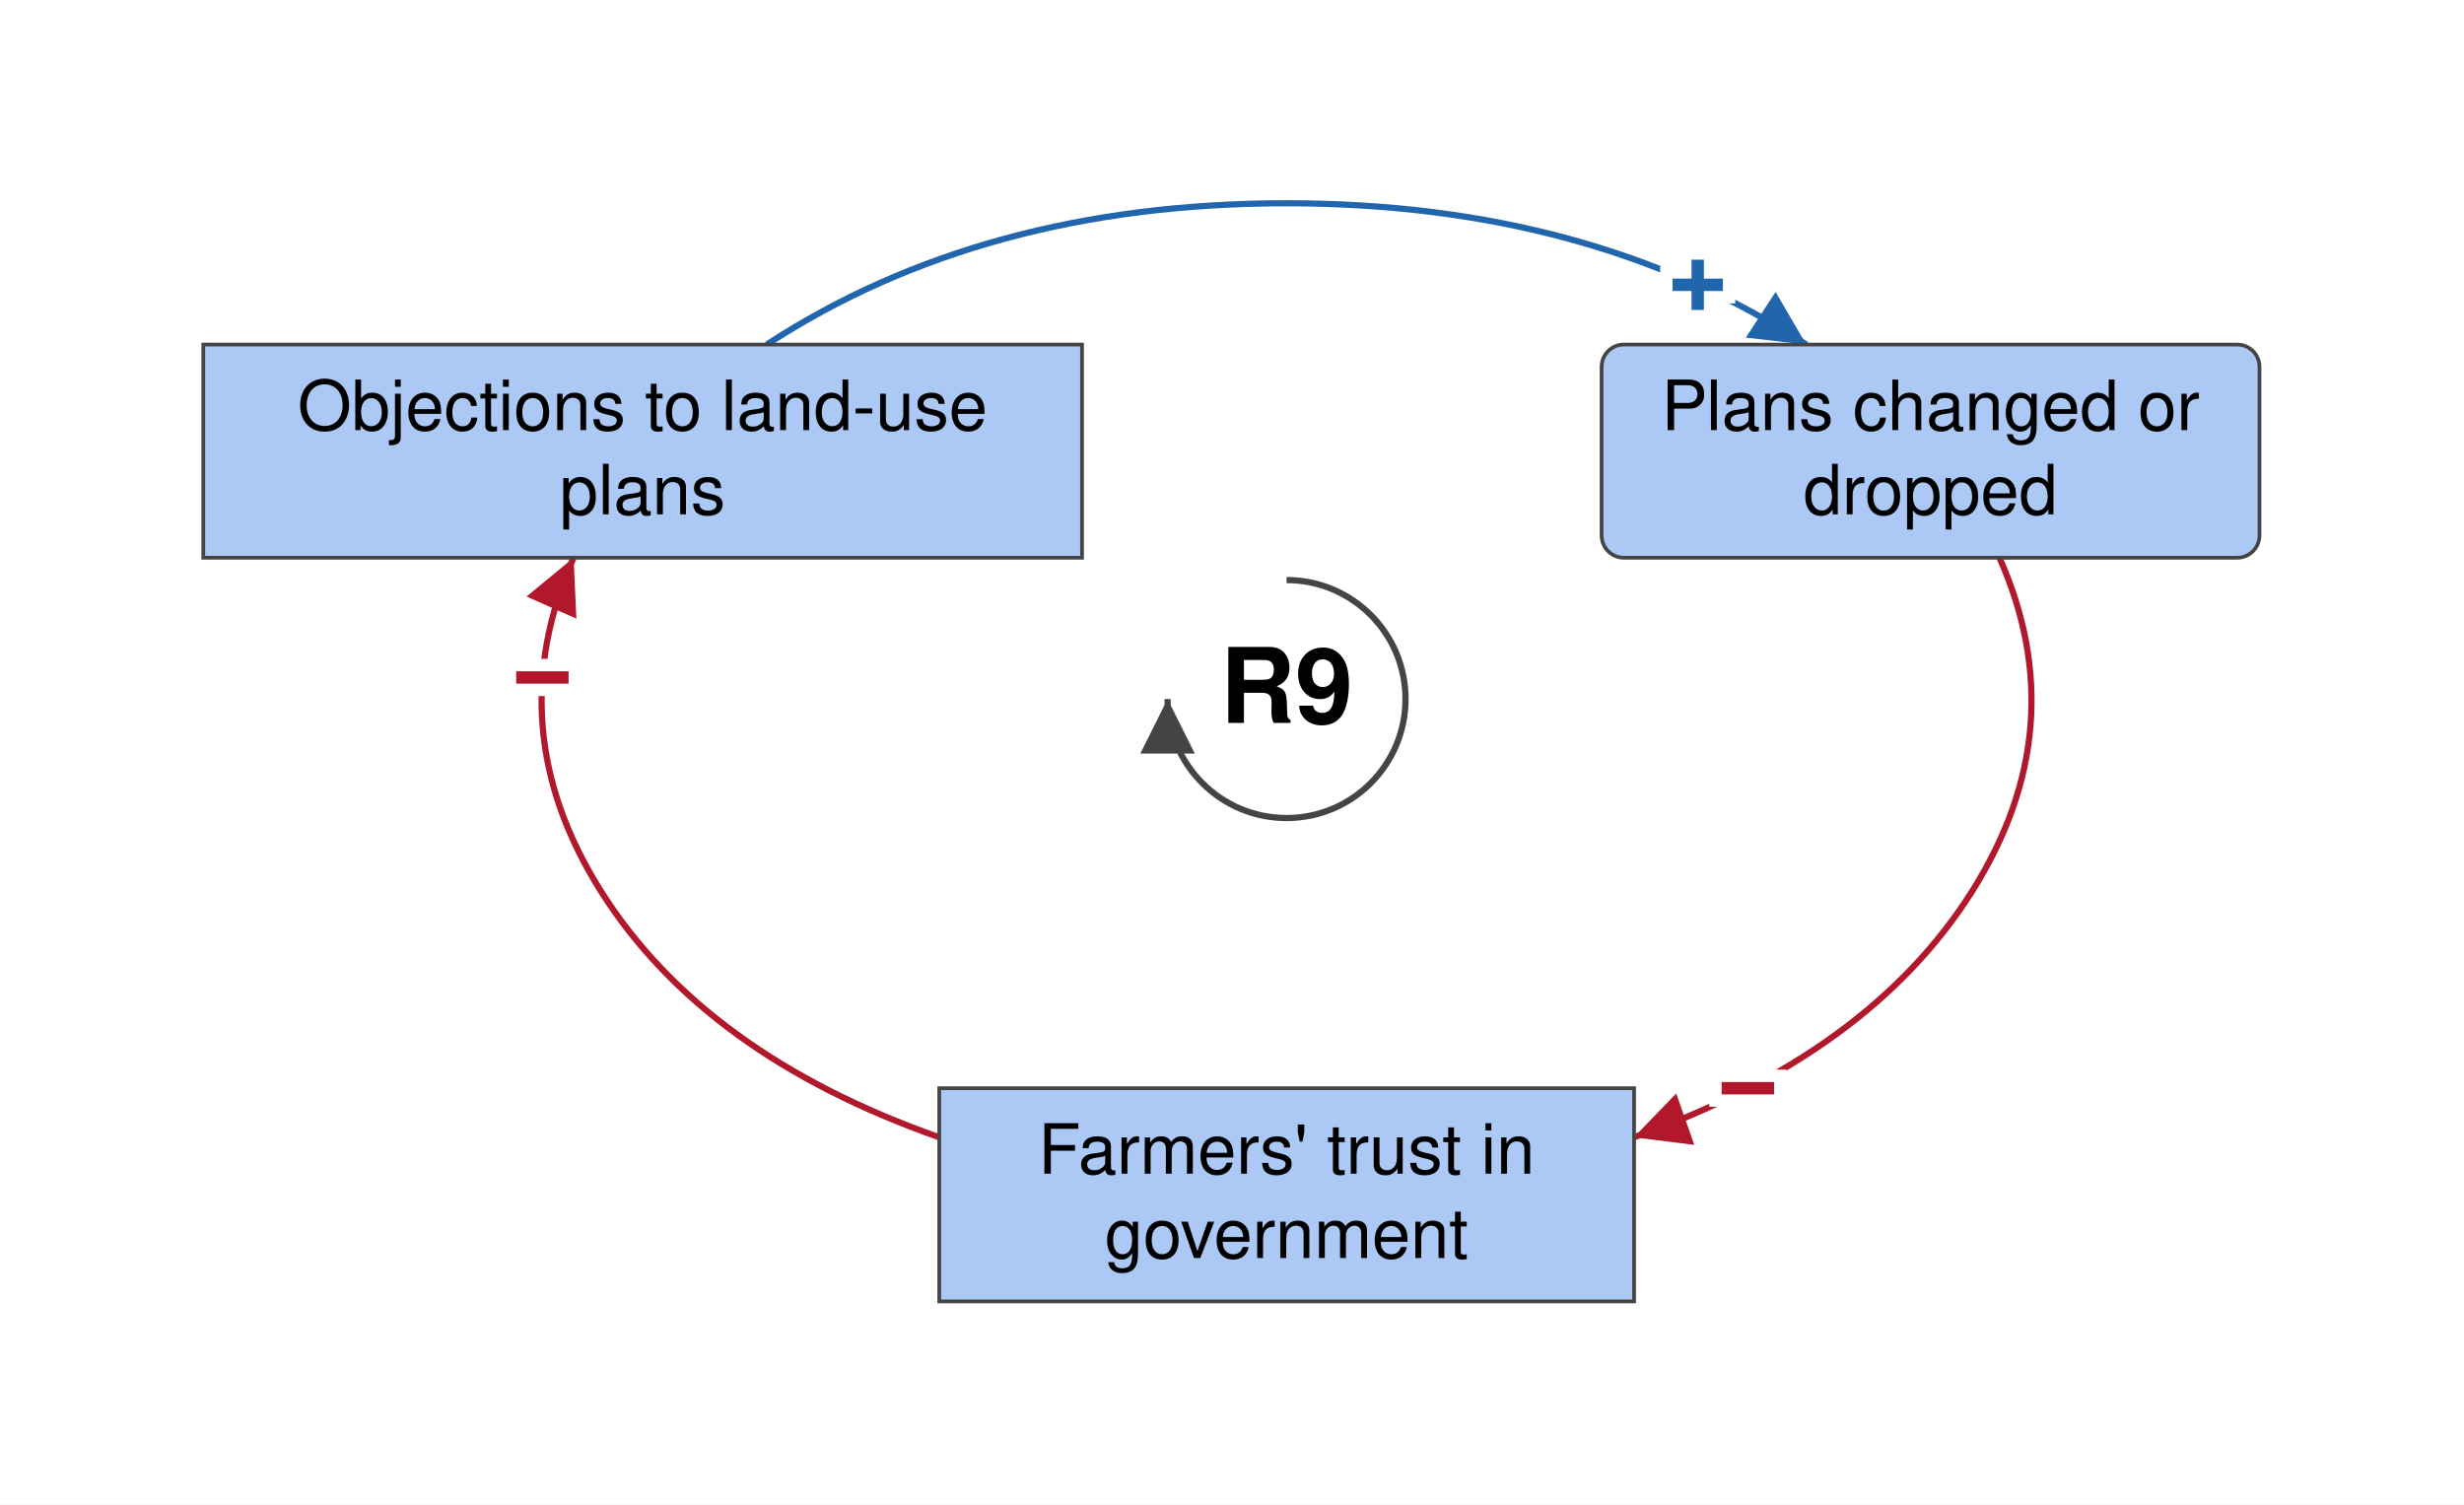
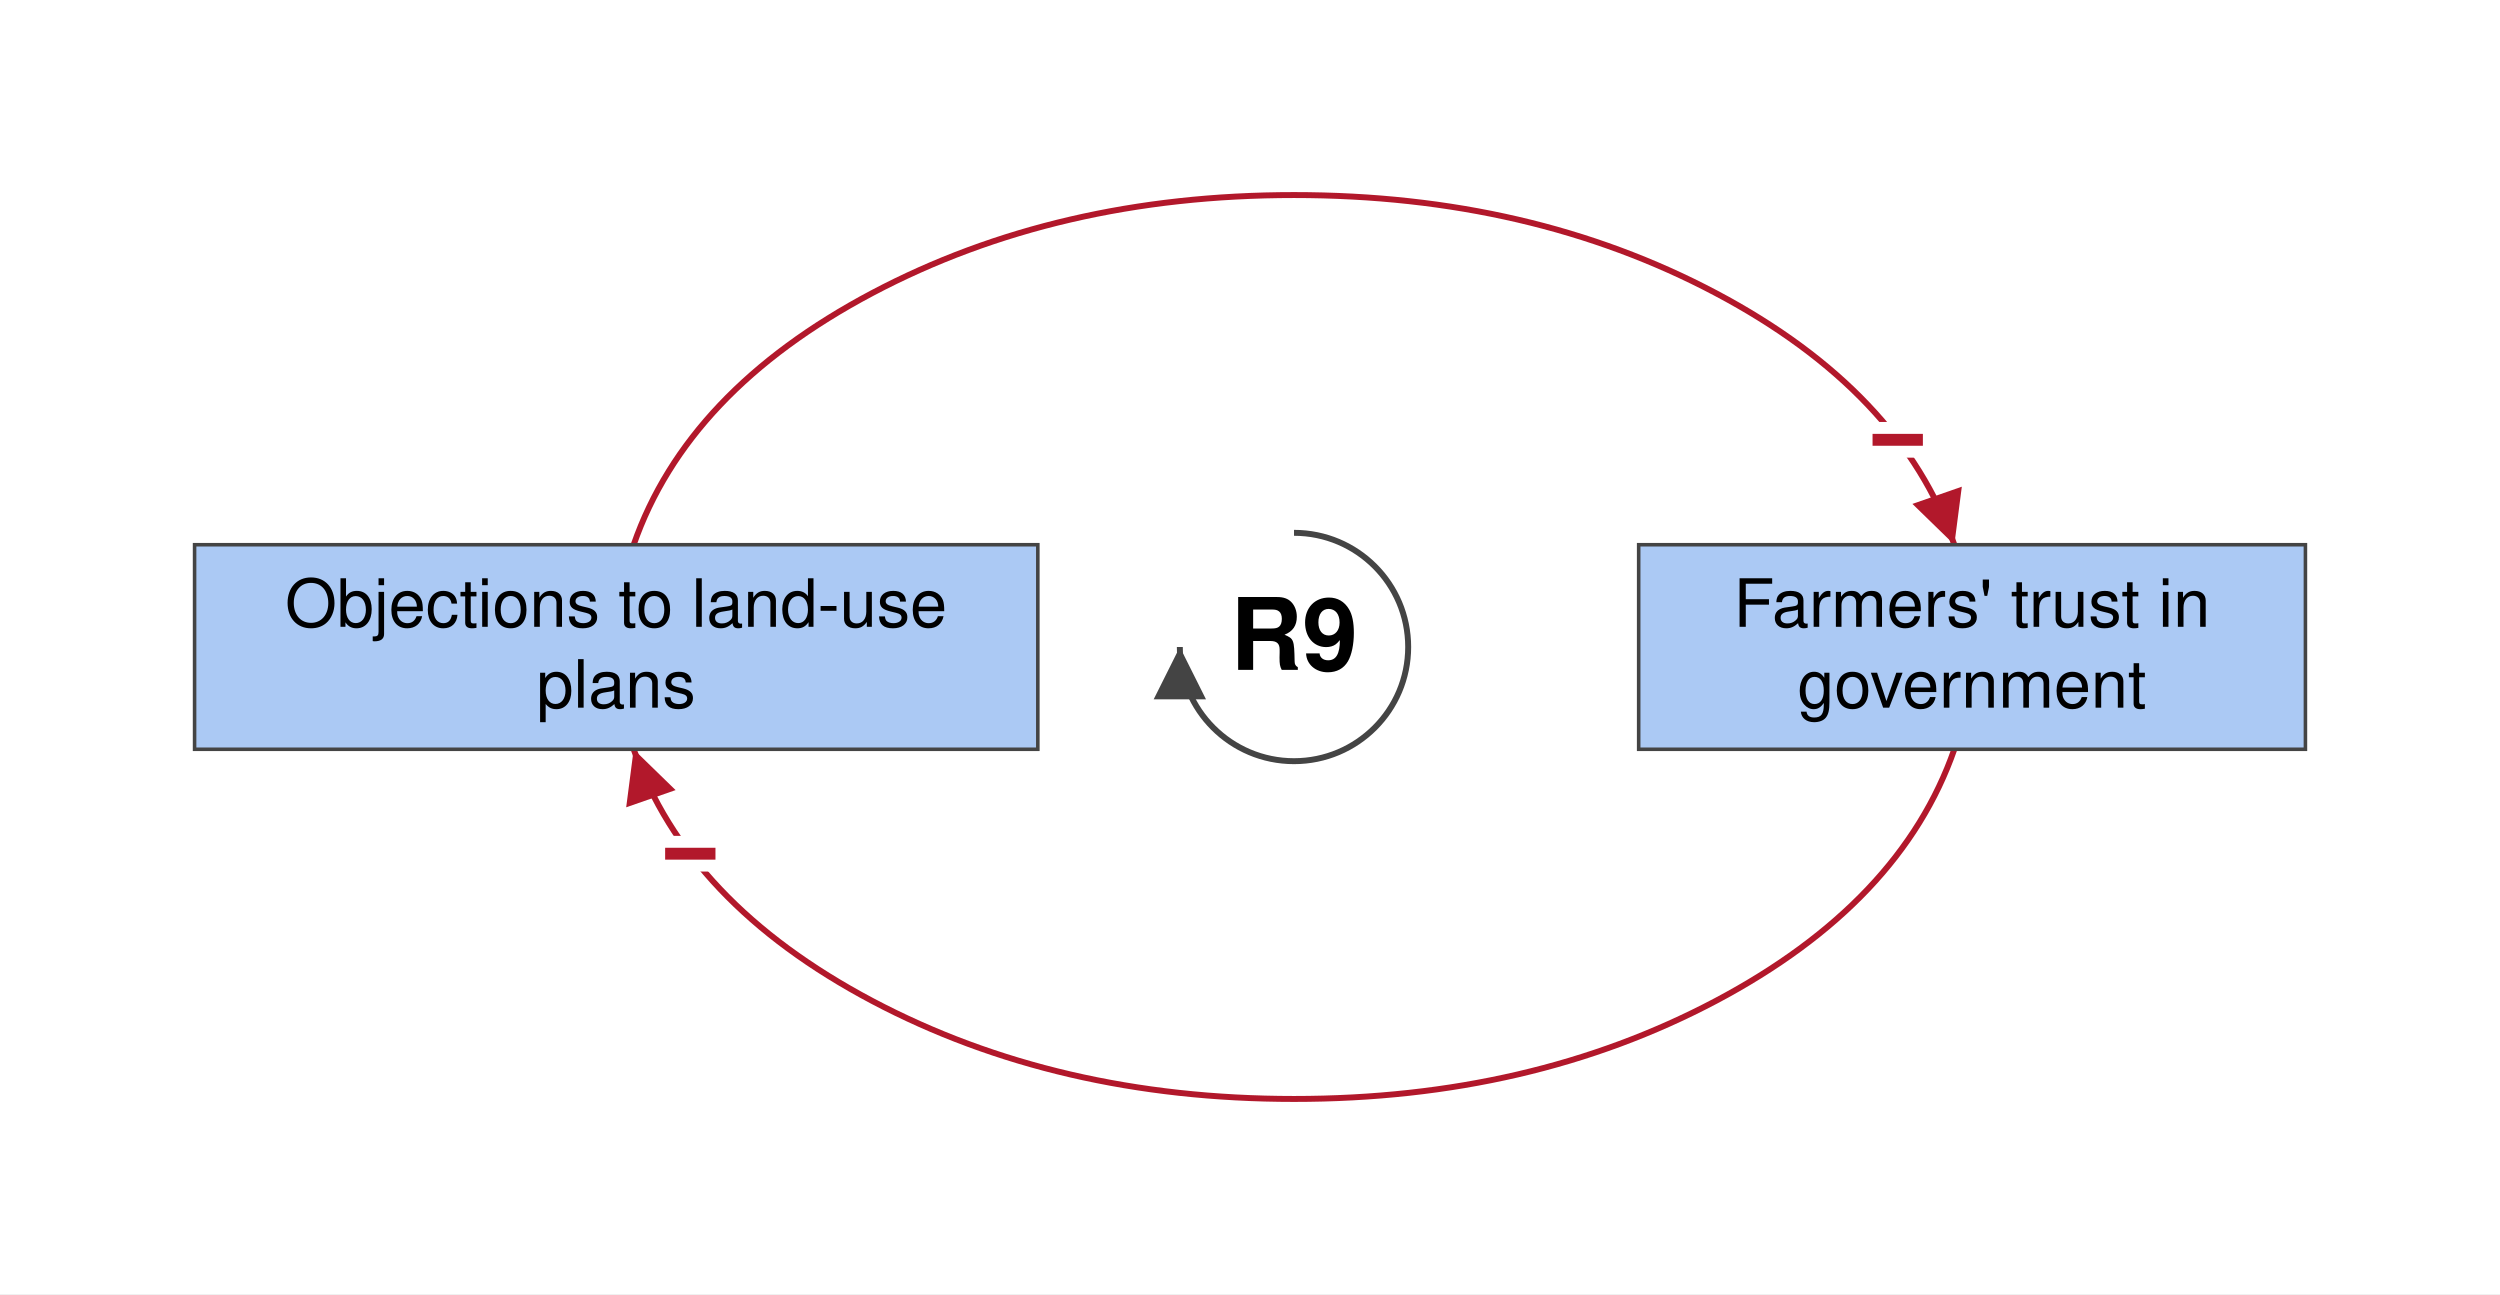
- <svg xmlns="http://www.w3.org/2000/svg" viewBox="-519 -282 994 607" font-family="Helvetica Neue, Helvetica, Arial, sans-serif" font-size="28" fill="black">
+ <svg xmlns="http://www.w3.org/2000/svg" viewBox="-544 -272 1051 544" font-family="Helvetica Neue, Helvetica, Arial, sans-serif" font-size="28" fill="black">
  <defs>
    <marker id="arrow-plus" viewBox="0 0 10 10" refX="10" refY="5" markerWidth="22" markerHeight="22" markerUnits="userSpaceOnUse" orient="auto">
      <path d="M 0 0 L 10 5 L 0 10 z" fill="#2166AC" />
    </marker>
    <marker id="arrow-minus" viewBox="0 0 10 10" refX="10" refY="5" markerWidth="22" markerHeight="22" markerUnits="userSpaceOnUse" orient="auto">
      <path d="M 0 0 L 10 5 L 0 10 z" fill="#B2182B" />
    </marker>
    <marker id="arrow-grey" viewBox="0 0 10 10" refX="10" refY="5" markerWidth="22" markerHeight="22" markerUnits="userSpaceOnUse" orient="auto">
      <path d="M 0 0 L 10 5 L 0 10 z" fill="#444444" />
    </marker>
  </defs>
-   <rect x="-519" y="-282" width="994" height="607" fill="white" />
+   <rect x="-544" y="-272" width="1051" height="544" fill="white" />
  <g class="links">
    <g class="link" data-from="farmers-trust-in-government" data-to="policy-resistance-legal-delays" data-sign="-" data-delay="false" data-curvature="0">
-       <path class="link-path" d="M -140.1 176.8 Q -235.0 143.4 -276.6 77.5 Q -318.1 11.6 -287.6 -57.0" fill="none" stroke="#B2182B" stroke-width="2.5" marker-end="url(#arrow-minus)" />
-       <text class="sign" x="-300.2" y="-8.6" text-anchor="middle" dominant-baseline="central" font-size="42" font-weight="bold" fill="#B2182B" stroke="white" stroke-width="10" paint-order="stroke">−</text>
+       <path class="link-path" d="M 277.6 43.0 Q 255.1 107.6 177.3 148.8 Q 99.4 190.0 -0.0 190.0 Q -99.4 190.0 -177.3 148.8 Q -255.1 107.6 -277.6 43.0" fill="none" stroke="#B2182B" stroke-width="2.5" marker-end="url(#arrow-minus)" />
+       <text class="sign" x="-253.8" y="87.0" text-anchor="middle" dominant-baseline="central" font-size="42" font-weight="bold" fill="#B2182B" stroke="white" stroke-width="10" paint-order="stroke">−</text>
    </g>
-     <g class="link" data-from="policy-resistance-legal-delays" data-to="plans-changed-or-dropped" data-sign="+" data-delay="false" data-curvature="0.45">
-       <path class="link-path" d="M -209.7 -143.0 Q -122.3 -200.0 0.0 -200.0 Q 122.3 -200.0 209.7 -143.0" fill="none" stroke="#2166AC" stroke-width="2.5" marker-end="url(#arrow-plus)" />
-       <text class="sign" x="165.9" y="-167.0" text-anchor="middle" dominant-baseline="central" font-size="42" font-weight="bold" fill="#2166AC" stroke="white" stroke-width="10" paint-order="stroke">+</text>
-     </g>
-     <g class="link" data-from="plans-changed-or-dropped" data-to="farmers-trust-in-government" data-sign="-" data-delay="false" data-curvature="0.45">
-       <path class="link-path" d="M 287.6 -57.0 Q 318.1 11.6 276.6 77.5 Q 235.0 143.4 140.1 176.8" fill="none" stroke="#B2182B" stroke-width="2.5" marker-end="url(#arrow-minus)" />
-       <text class="sign" x="186.1" y="157.1" text-anchor="middle" dominant-baseline="central" font-size="42" font-weight="bold" fill="#B2182B" stroke="white" stroke-width="10" paint-order="stroke">−</text>
+     <g class="link" data-from="policy-resistance-legal-delays" data-to="farmers-trust-in-government" data-sign="-" data-delay="false" data-curvature="-0.12">
+       <path class="link-path" d="M -277.6 -43.0 Q -255.1 -107.6 -177.3 -148.8 Q -99.4 -190.0 0.0 -190.0 Q 99.4 -190.0 177.3 -148.8 Q 255.1 -107.6 277.6 -43.0" fill="none" stroke="#B2182B" stroke-width="2.5" marker-end="url(#arrow-minus)" />
+       <text class="sign" x="253.8" y="-87.0" text-anchor="middle" dominant-baseline="central" font-size="42" font-weight="bold" fill="#B2182B" stroke="white" stroke-width="10" paint-order="stroke">−</text>
    </g>
  </g>
  <g class="elements">
    <g class="element" data-id="policy-resistance-legal-delays" data-domain="Social" data-type="Stock" data-adaptive="false">
-       <rect x="-437.0" y="-143.0" width="354.5" height="86.0" rx="0" fill="#ABC9F4" stroke="#444444" stroke-width="1.5" />
-       <text x="-259.8" y="-108.5" text-anchor="middle">Objections to land-use</text>
-       <text x="-259.8" y="-74.5" text-anchor="middle">plans</text>
-     </g>
-     <g class="element" data-id="plans-changed-or-dropped" data-domain="Social" data-type="Auxiliary" data-adaptive="false">
-       <rect x="127.1" y="-143.0" width="265.4" height="86.0" rx="9" fill="#ABC9F4" stroke="#444444" stroke-width="1.5" />
-       <text x="259.8" y="-108.5" text-anchor="middle">Plans changed or</text>
-       <text x="259.8" y="-74.5" text-anchor="middle">dropped</text>
+       <rect x="-462.2" y="-43.0" width="354.5" height="86.0" rx="0" fill="#ABC9F4" stroke="#444444" stroke-width="1.5" />
+       <text x="-285.0" y="-8.5" text-anchor="middle">Objections to land-use</text>
+       <text x="-285.0" y="25.5" text-anchor="middle">plans</text>
    </g>
    <g class="element" data-id="farmers-trust-in-government" data-domain="Social" data-type="Stock" data-adaptive="false">
-       <rect x="-140.1" y="157.0" width="280.3" height="86.0" rx="0" fill="#ABC9F4" stroke="#444444" stroke-width="1.5" />
-       <text x="0.0" y="191.5" text-anchor="middle">Farmers' trust in</text>
-       <text x="0.0" y="225.5" text-anchor="middle">government</text>
+       <rect x="144.9" y="-43.0" width="280.3" height="86.0" rx="0" fill="#ABC9F4" stroke="#444444" stroke-width="1.5" />
+       <text x="285.0" y="-8.5" text-anchor="middle">Farmers' trust in</text>
+       <text x="285.0" y="25.5" text-anchor="middle">government</text>
    </g>
  </g>
  <g class="loop" data-id="R9">
    <path d="M 0.0 -48.0 A 48 48 0 1 1 -48.0 0.0" fill="none" stroke="#444444" stroke-width="2.5" marker-end="url(#arrow-grey)" />
    <text class="loop-id" x="0.0" y="0.0" text-anchor="middle" dominant-baseline="central" font-size="42" font-weight="bold">R9</text>
  </g>
</svg>
